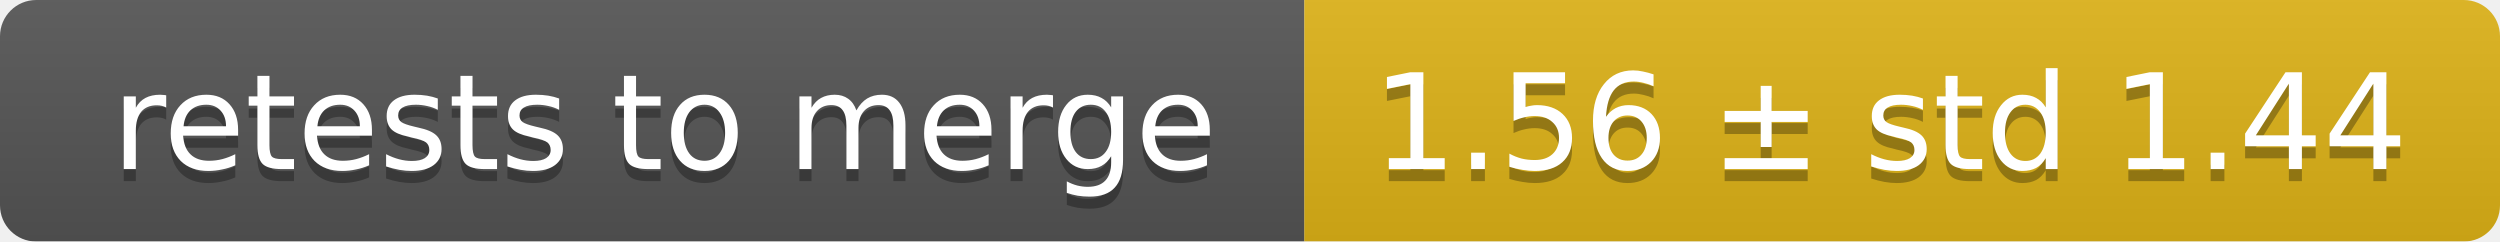
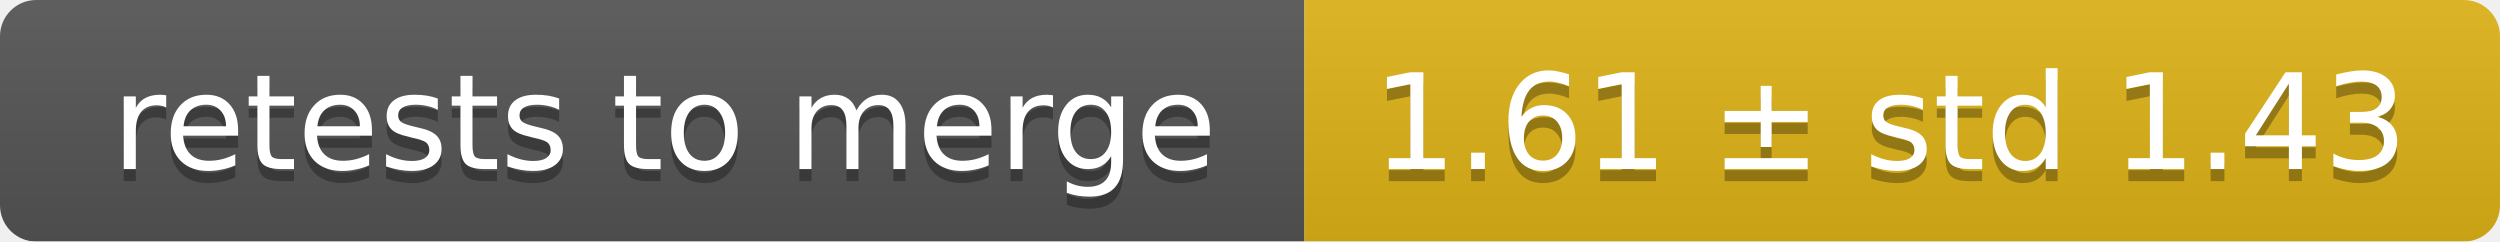
<svg xmlns="http://www.w3.org/2000/svg" width="207" height="20">
  <linearGradient id="smooth" x2="0" y2="100%">
    <stop offset="0" stop-color="#bbb" stop-opacity=".1" />
    <stop offset="1" stop-opacity=".1" />
  </linearGradient>
  <mask id="round">
    <rect width="207" height="20" rx="3" fill="#fff" />
  </mask>
  <g mask="url(#round)">
    <rect width="108" height="20" fill="#555" />
    <rect x="108" width="99" height="20" fill="#dfb317" />
    <rect width="207" height="20" fill="url(#smooth)" />
  </g>
  <g fill="#fff" text-anchor="middle" font-family="DejaVu Sans,Verdana,Geneva,sans-serif" font-size="11">
    <text x="55" y="15" fill="#010101" fill-opacity=".3">retests to merge</text>
    <text x="55" y="14">retests to merge</text>
-     <text x="156.5" y="15" fill="#010101" fill-opacity=".3">1.56 ± std 1.44</text>
-     <text x="156.5" y="14">1.56 ± std 1.44</text>
+     <text x="156.5" y="15" fill="#010101" fill-opacity=".3">1.61 ± std 1.43</text>
+     <text x="156.5" y="14">1.61 ± std 1.43</text>
  </g>
</svg>
